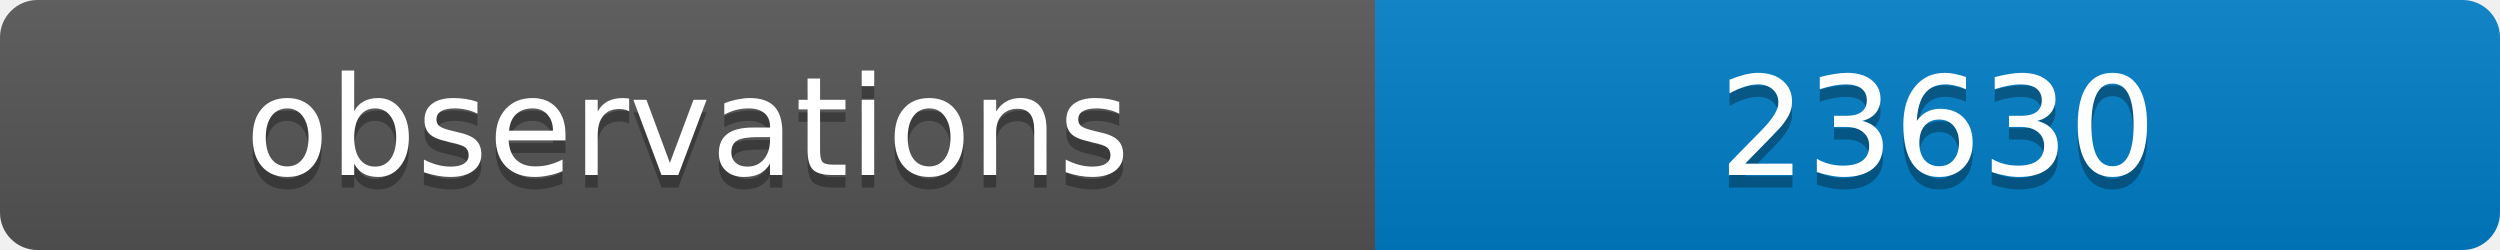
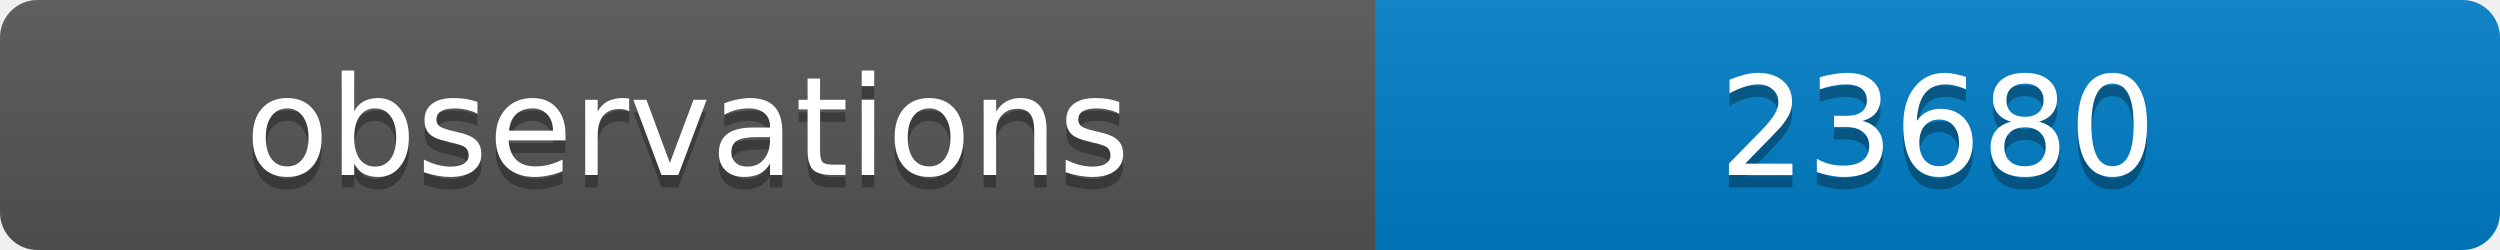
<svg xmlns="http://www.w3.org/2000/svg" width="200" height="20">
  <linearGradient id="b" x2="0" y2="100%">
    <stop offset="0" stop-color="#bbb" stop-opacity=".1" />
    <stop offset="1" stop-opacity=".1" />
  </linearGradient>
  <clipPath id="a">
    <rect width="200" height="20" rx="3" fill="#fff" />
  </clipPath>
  <g clip-path="url(#a)">
    <path fill="#555" d="M0 0h110v20H0z" />
    <path fill="#007ec6" d="M110 0h90v20H110z" />
    <path fill="url(#b)" d="M0 0h200v20H0z" />
  </g>
  <g fill="#fff" text-anchor="middle" font-family="DejaVu Sans,Verdana,Geneva,sans-serif" font-size="11">
    <text x="55" y="15" fill="#010101" fill-opacity=".3">observations</text>
    <text x="55" y="14">observations</text>
-     <text x="155" y="15" fill="#010101" fill-opacity=".3">23630</text>
-     <text x="155" y="14">23630</text>
+     <text x="155" y="15" fill="#010101" fill-opacity=".3">23680</text>
+     <text x="155" y="14">23680</text>
  </g>
</svg>
